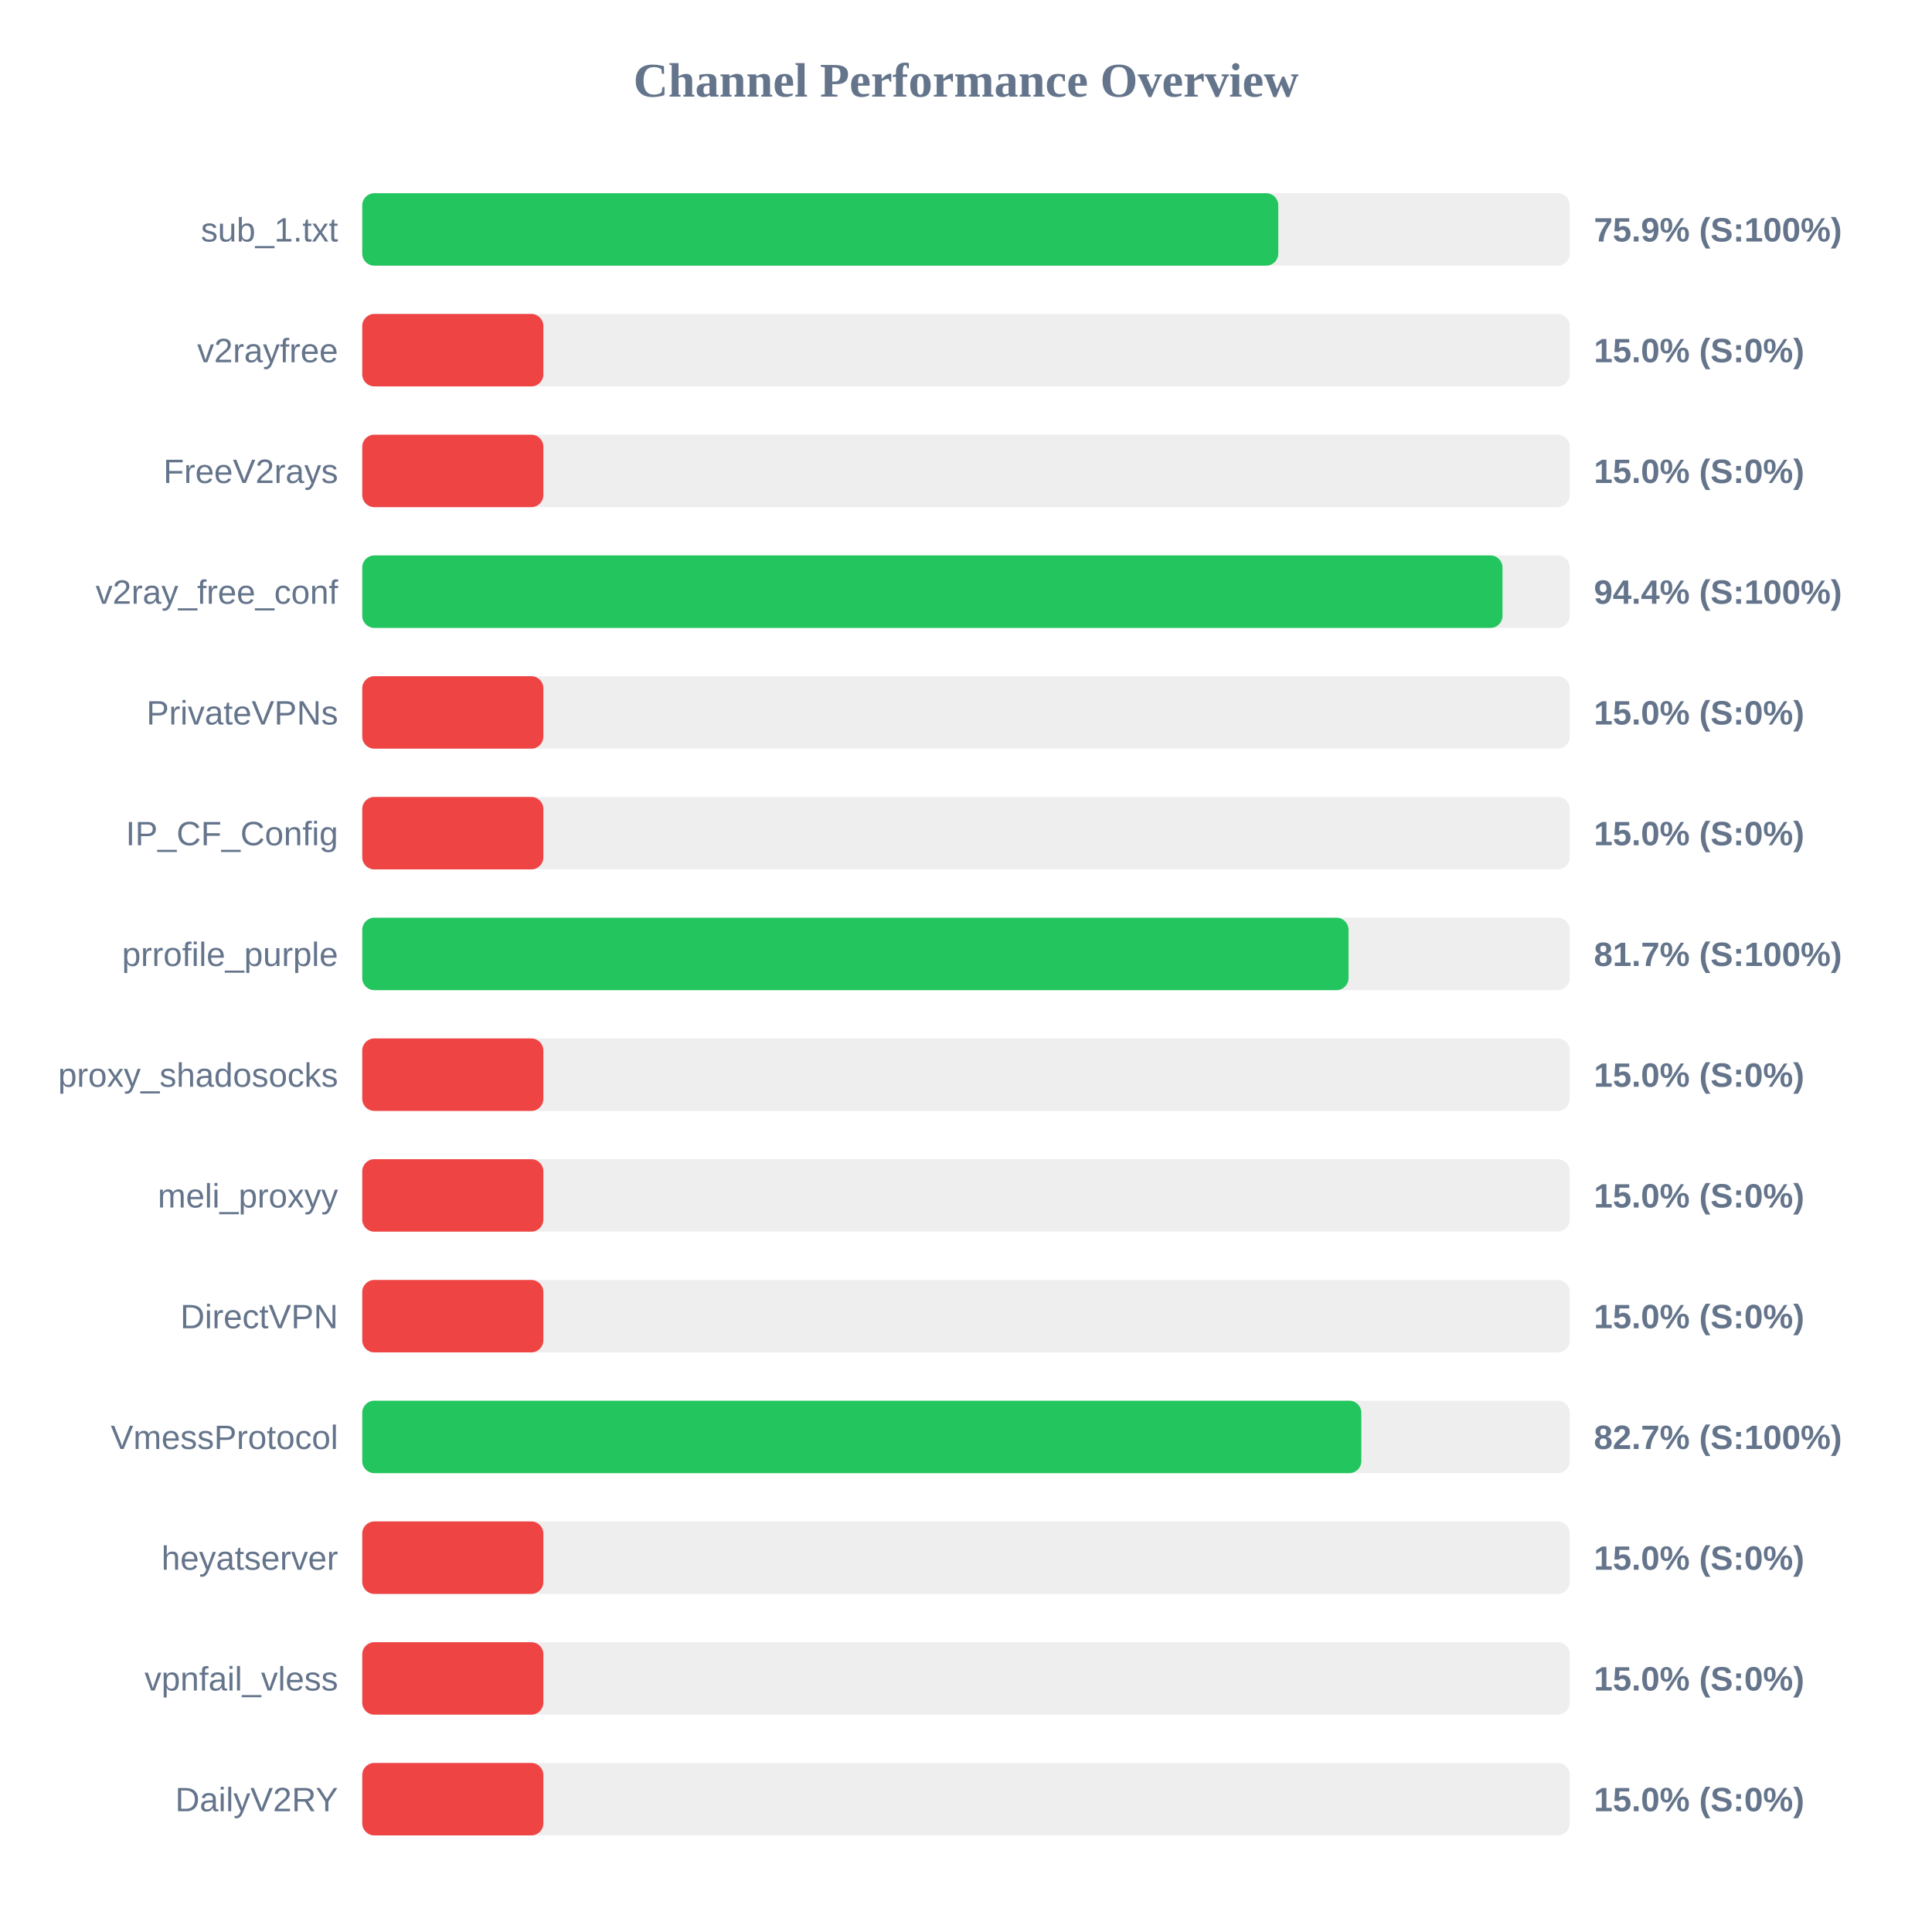
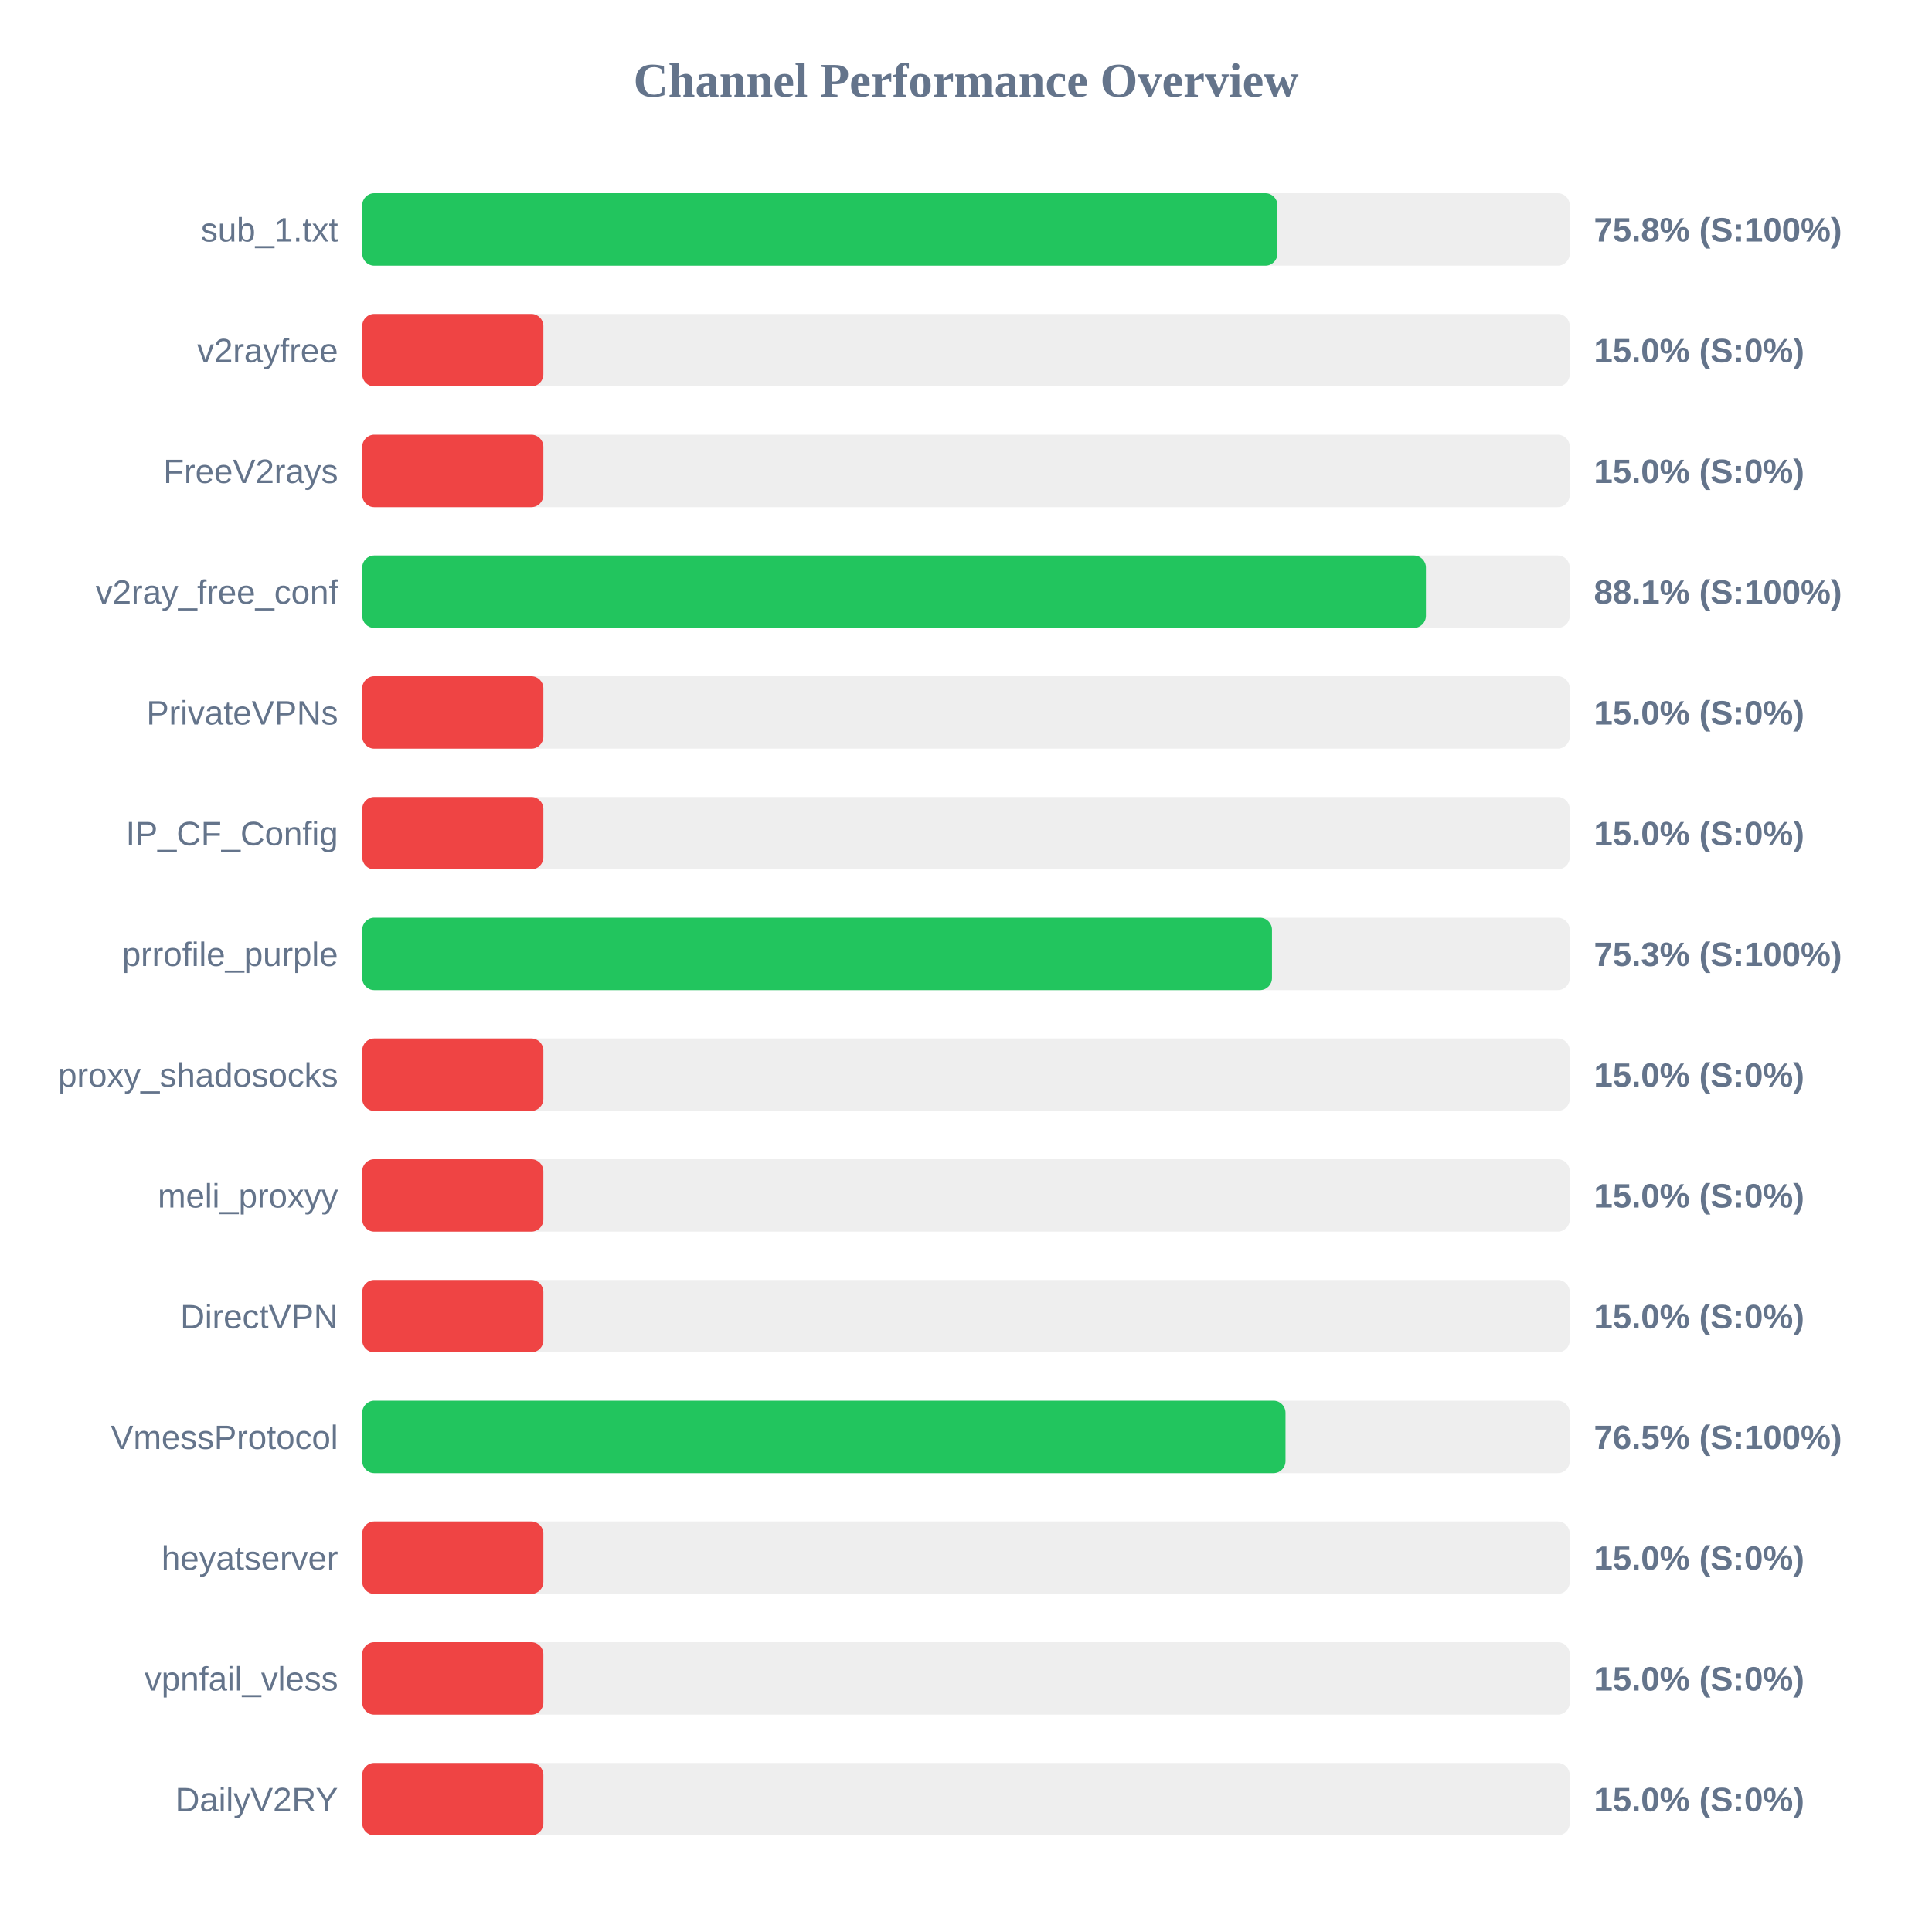
<svg xmlns="http://www.w3.org/2000/svg" width="800" height="800" version="1.1">
  <style>
        .row { font: 14px Arial; fill: #64748b; }
        .score { font: bold 14px Arial; fill: #64748b; }
    </style>
  <text x="400" y="40" text-anchor="middle" font-size="20px" font-weight="bold" fill="#64748b">Channel Performance Overview</text>
  <rect x="150" y="80" width="500" height="30" fill="#eee" rx="5" />
-   <rect x="150" y="80" width="379.3" height="30" fill="#22c55e" rx="5" />
+   <rect x="150" y="80" width="378.95" height="30" fill="#22c55e" rx="5" />
  <text x="140" y="100" text-anchor="end" class="row">sub_1.txt</text>
-   <text x="660" y="100" text-anchor="start" class="score">75.9% (S:100%)</text>
+   <text x="660" y="100" text-anchor="start" class="score">75.8% (S:100%)</text>
  <rect x="150" y="130" width="500" height="30" fill="#eee" rx="5" />
  <rect x="150" y="130" width="75.0" height="30" fill="#ef4444" rx="5" />
  <text x="140" y="150" text-anchor="end" class="row">v2rayfree</text>
  <text x="660" y="150" text-anchor="start" class="score">15.0% (S:0%)</text>
  <rect x="150" y="180" width="500" height="30" fill="#eee" rx="5" />
  <rect x="150" y="180" width="75.0" height="30" fill="#ef4444" rx="5" />
  <text x="140" y="200" text-anchor="end" class="row">FreeV2rays</text>
  <text x="660" y="200" text-anchor="start" class="score">15.0% (S:0%)</text>
  <rect x="150" y="230" width="500" height="30" fill="#eee" rx="5" />
-   <rect x="150" y="230" width="472.15" height="30" fill="#22c55e" rx="5" />
+   <rect x="150" y="230" width="440.45" height="30" fill="#22c55e" rx="5" />
  <text x="140" y="250" text-anchor="end" class="row">v2ray_free_conf</text>
-   <text x="660" y="250" text-anchor="start" class="score">94.4% (S:100%)</text>
+   <text x="660" y="250" text-anchor="start" class="score">88.1% (S:100%)</text>
  <rect x="150" y="280" width="500" height="30" fill="#eee" rx="5" />
  <rect x="150" y="280" width="75.0" height="30" fill="#ef4444" rx="5" />
  <text x="140" y="300" text-anchor="end" class="row">PrivateVPNs</text>
  <text x="660" y="300" text-anchor="start" class="score">15.0% (S:0%)</text>
  <rect x="150" y="330" width="500" height="30" fill="#eee" rx="5" />
  <rect x="150" y="330" width="75.0" height="30" fill="#ef4444" rx="5" />
  <text x="140" y="350" text-anchor="end" class="row">IP_CF_Config</text>
  <text x="660" y="350" text-anchor="start" class="score">15.0% (S:0%)</text>
  <rect x="150" y="380" width="500" height="30" fill="#eee" rx="5" />
-   <rect x="150" y="380" width="408.4" height="30" fill="#22c55e" rx="5" />
+   <rect x="150" y="380" width="376.7" height="30" fill="#22c55e" rx="5" />
  <text x="140" y="400" text-anchor="end" class="row">prrofile_purple</text>
-   <text x="660" y="400" text-anchor="start" class="score">81.7% (S:100%)</text>
+   <text x="660" y="400" text-anchor="start" class="score">75.3% (S:100%)</text>
  <rect x="150" y="430" width="500" height="30" fill="#eee" rx="5" />
  <rect x="150" y="430" width="75.0" height="30" fill="#ef4444" rx="5" />
  <text x="140" y="450" text-anchor="end" class="row">proxy_shadosocks</text>
  <text x="660" y="450" text-anchor="start" class="score">15.0% (S:0%)</text>
  <rect x="150" y="480" width="500" height="30" fill="#eee" rx="5" />
  <rect x="150" y="480" width="75.0" height="30" fill="#ef4444" rx="5" />
  <text x="140" y="500" text-anchor="end" class="row">meli_proxyy</text>
  <text x="660" y="500" text-anchor="start" class="score">15.0% (S:0%)</text>
  <rect x="150" y="530" width="500" height="30" fill="#eee" rx="5" />
  <rect x="150" y="530" width="75.0" height="30" fill="#ef4444" rx="5" />
  <text x="140" y="550" text-anchor="end" class="row">DirectVPN</text>
  <text x="660" y="550" text-anchor="start" class="score">15.0% (S:0%)</text>
  <rect x="150" y="580" width="500" height="30" fill="#eee" rx="5" />
-   <rect x="150" y="580" width="413.7" height="30" fill="#22c55e" rx="5" />
+   <rect x="150" y="580" width="382.3" height="30" fill="#22c55e" rx="5" />
  <text x="140" y="600" text-anchor="end" class="row">VmessProtocol</text>
-   <text x="660" y="600" text-anchor="start" class="score">82.7% (S:100%)</text>
+   <text x="660" y="600" text-anchor="start" class="score">76.5% (S:100%)</text>
  <rect x="150" y="630" width="500" height="30" fill="#eee" rx="5" />
  <rect x="150" y="630" width="75.0" height="30" fill="#ef4444" rx="5" />
  <text x="140" y="650" text-anchor="end" class="row">heyatserver</text>
  <text x="660" y="650" text-anchor="start" class="score">15.0% (S:0%)</text>
  <rect x="150" y="680" width="500" height="30" fill="#eee" rx="5" />
  <rect x="150" y="680" width="75.0" height="30" fill="#ef4444" rx="5" />
  <text x="140" y="700" text-anchor="end" class="row">vpnfail_vless</text>
  <text x="660" y="700" text-anchor="start" class="score">15.0% (S:0%)</text>
  <rect x="150" y="730" width="500" height="30" fill="#eee" rx="5" />
  <rect x="150" y="730" width="75.0" height="30" fill="#ef4444" rx="5" />
  <text x="140" y="750" text-anchor="end" class="row">DailyV2RY</text>
  <text x="660" y="750" text-anchor="start" class="score">15.0% (S:0%)</text>
</svg>
